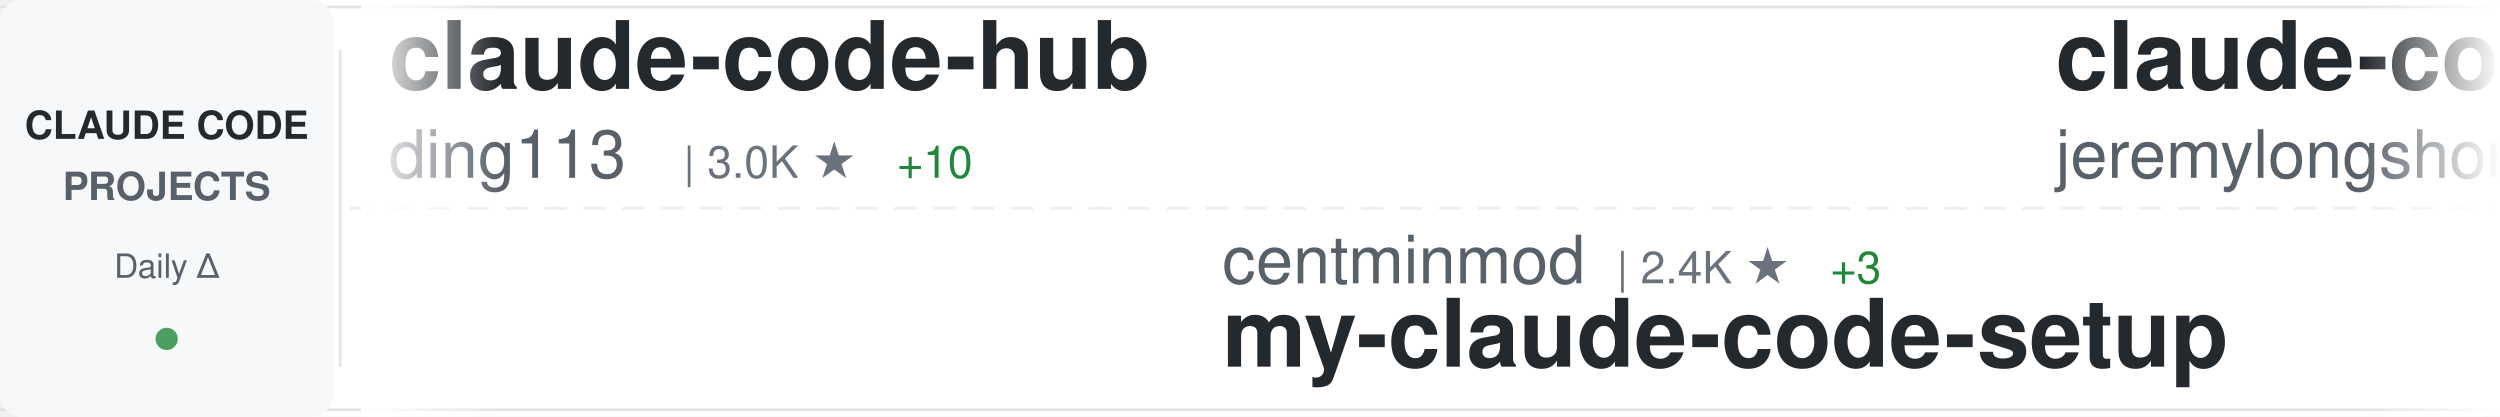
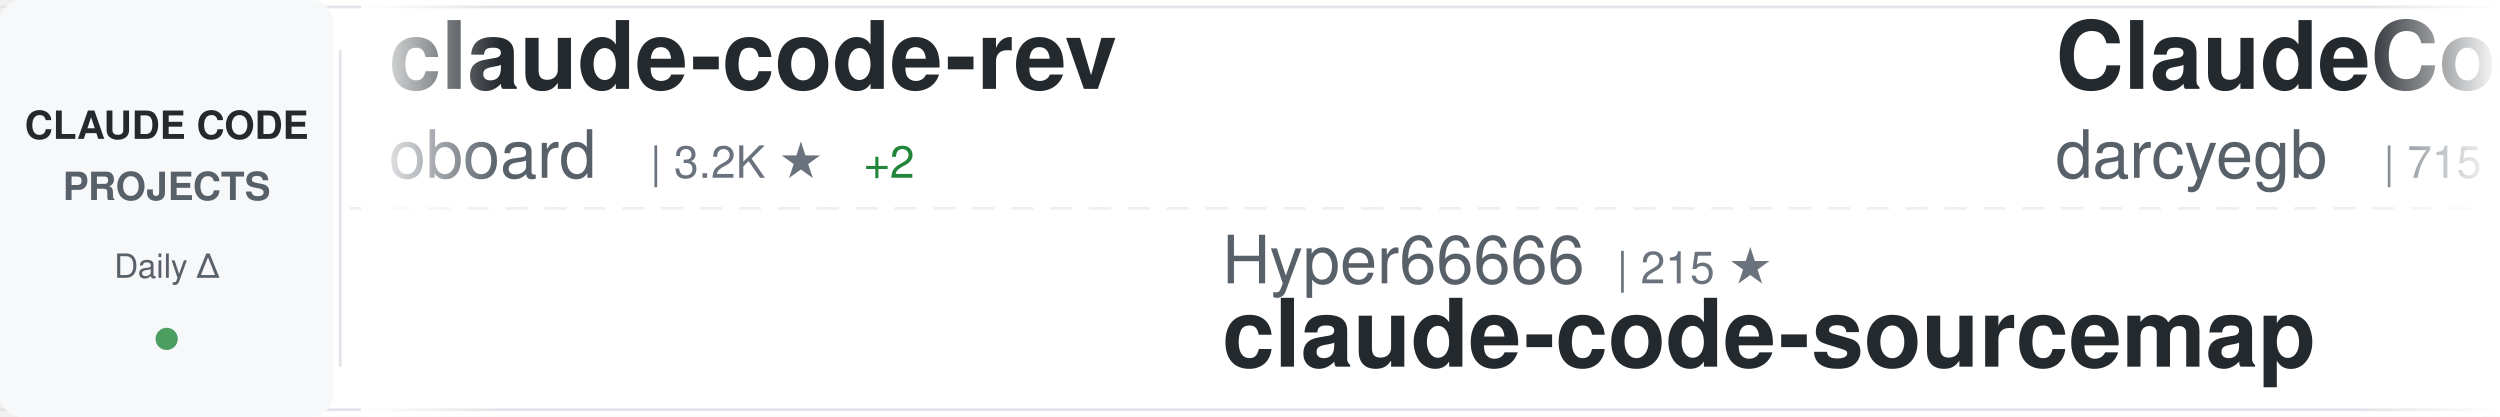
<svg xmlns="http://www.w3.org/2000/svg" width="900" height="150">
  <defs>
    <linearGradient id="awesomeLeftFade" x1="0%" y1="0%" x2="100%" y2="0%">
      <stop offset="0%" style="stop-color:#ffffff;stop-opacity:1" />
      <stop offset="100%" style="stop-color:#ffffff;stop-opacity:0" />
    </linearGradient>
    <linearGradient id="awesomeRightFade" x1="0%" y1="0%" x2="100%" y2="0%">
      <stop offset="0%" style="stop-color:#ffffff;stop-opacity:0" />
      <stop offset="100%" style="stop-color:#ffffff;stop-opacity:1" />
    </linearGradient>
  </defs>
  <rect width="900" height="150" fill="#ffffff" rx="8" />
  <rect x="0" y="2" width="900" height="1" fill="#e1e4e8" />
  <rect x="0" y="147" width="900" height="1" fill="#e1e4e8" />
  <line x1="0" y1="75" x2="900" y2="75" stroke="#e1e4e8" stroke-width="1" stroke-dasharray="8 6" opacity="0.6" />
  <rect x="0" y="0" width="120" height="150" fill="#f6f8fa" rx="8" />
  <text x="60" y="50" font-family="-apple-system, BlinkMacSystemFont, 'Segoe UI', Helvetica, Arial, sans-serif" font-size="14" font-weight="600" fill="#24292e" text-anchor="middle">CLAUDE CODE</text>
  <text x="60" y="72" font-family="-apple-system, BlinkMacSystemFont, 'Segoe UI', Helvetica, Arial, sans-serif" font-size="14" font-weight="600" fill="#586069" text-anchor="middle">PROJECTS</text>
  <text x="60" y="100" font-family="-apple-system, BlinkMacSystemFont, 'Segoe UI', Helvetica, Arial, sans-serif" font-size="12" font-weight="500" fill="#586069" text-anchor="middle">Daily Δ</text>
  <circle cx="60" cy="122" r="4" fill="#22863a" opacity="0.8" />
  <rect x="122" y="18" width="1" height="114" fill="#e1e4e8" />
  <clipPath id="awesomeTickerClip">
    <rect x="130" y="0" width="770" height="150" />
  </clipPath>
  <g clip-path="url(#awesomeTickerClip)">
    <g id="awesomeTickerItems">
      <animateTransform attributeName="transform" attributeType="XML" type="translate" from="0 0" to="-3000 0" dur="54s" repeatCount="indefinite" />
      <g transform="translate(0, 0)">
-         <text x="140" y="32" font-family="-apple-system, BlinkMacSystemFont, 'Segoe UI', Helvetica, Arial, sans-serif" font-size="34" font-weight="600" fill="#24292e">claude-code-hub</text>
-         <text x="140" y="64" font-family="-apple-system, BlinkMacSystemFont, 'Segoe UI', Helvetica, Arial, sans-serif" font-size="24" font-weight="400" fill="#586069">ding113</text>
-         <text x="246" y="64" font-family="-apple-system, BlinkMacSystemFont, 'Segoe UI', Helvetica, Arial, sans-serif" font-size="16" font-weight="500" fill="#6a737d">| 3.0K ★</text>
-         <text x="323" y="64" font-family="-apple-system, BlinkMacSystemFont, 'Segoe UI', Helvetica, Arial, sans-serif" font-size="16" font-weight="500" fill="#22863a"> +10</text>
+         <text x="140" y="32" font-family="-apple-system, BlinkMacSystemFont, 'Segoe UI', Helvetica, Arial, sans-serif" font-size="34" font-weight="600" fill="#24292e">claude-code-rev</text>
+         <text x="140" y="64" font-family="-apple-system, BlinkMacSystemFont, 'Segoe UI', Helvetica, Arial, sans-serif" font-size="24" font-weight="400" fill="#586069">oboard</text>
+         <text x="234" y="64" font-family="-apple-system, BlinkMacSystemFont, 'Segoe UI', Helvetica, Arial, sans-serif" font-size="16" font-weight="500" fill="#6a737d">| 3.2K ★</text>
+         <text x="311" y="64" font-family="-apple-system, BlinkMacSystemFont, 'Segoe UI', Helvetica, Arial, sans-serif" font-size="16" font-weight="500" fill="#22863a"> +2</text>
      </g>
      <g transform="translate(300, 0)">
-         <text x="140" y="102" font-family="-apple-system, BlinkMacSystemFont, 'Segoe UI', Helvetica, Arial, sans-serif" font-size="24" font-weight="400" fill="#586069">centminmod</text>
-         <text x="282" y="102" font-family="-apple-system, BlinkMacSystemFont, 'Segoe UI', Helvetica, Arial, sans-serif" font-size="16" font-weight="500" fill="#6a737d">| 2.4K ★</text>
-         <text x="359" y="102" font-family="-apple-system, BlinkMacSystemFont, 'Segoe UI', Helvetica, Arial, sans-serif" font-size="16" font-weight="500" fill="#22863a"> +3</text>
-         <text x="140" y="132" font-family="-apple-system, BlinkMacSystemFont, 'Segoe UI', Helvetica, Arial, sans-serif" font-size="34" font-weight="600" fill="#24292e">my-claude-code-setup</text>
+         <text x="140" y="102" font-family="-apple-system, BlinkMacSystemFont, 'Segoe UI', Helvetica, Arial, sans-serif" font-size="24" font-weight="400" fill="#586069">Hyper66666</text>
+         <text x="282" y="102" font-family="-apple-system, BlinkMacSystemFont, 'Segoe UI', Helvetica, Arial, sans-serif" font-size="16" font-weight="500" fill="#6a737d">| 215 ★</text>
+         <text x="140" y="132" font-family="-apple-system, BlinkMacSystemFont, 'Segoe UI', Helvetica, Arial, sans-serif" font-size="34" font-weight="600" fill="#24292e">claude-code-sourcemap</text>
      </g>
      <g transform="translate(600, 0)">
-         <text x="140" y="32" font-family="-apple-system, BlinkMacSystemFont, 'Segoe UI', Helvetica, Arial, sans-serif" font-size="34" font-weight="600" fill="#24292e">claude-code-plugins-plus...</text>
-         <text x="140" y="64" font-family="-apple-system, BlinkMacSystemFont, 'Segoe UI', Helvetica, Arial, sans-serif" font-size="24" font-weight="400" fill="#586069">jeremylongshore</text>
-         <text x="342" y="64" font-family="-apple-system, BlinkMacSystemFont, 'Segoe UI', Helvetica, Arial, sans-serif" font-size="16" font-weight="500" fill="#6a737d">| 2.3K ★</text>
-         <text x="419" y="64" font-family="-apple-system, BlinkMacSystemFont, 'Segoe UI', Helvetica, Arial, sans-serif" font-size="16" font-weight="500" fill="#22863a"> +12</text>
+         <text x="140" y="32" font-family="-apple-system, BlinkMacSystemFont, 'Segoe UI', Helvetica, Arial, sans-serif" font-size="34" font-weight="600" fill="#24292e">ClaudeCodeAgents</text>
+         <text x="140" y="64" font-family="-apple-system, BlinkMacSystemFont, 'Segoe UI', Helvetica, Arial, sans-serif" font-size="24" font-weight="400" fill="#586069">darcyegb</text>
+         <text x="258" y="64" font-family="-apple-system, BlinkMacSystemFont, 'Segoe UI', Helvetica, Arial, sans-serif" font-size="16" font-weight="500" fill="#6a737d">| 715 ★</text>
      </g>
      <g transform="translate(900, 0)">
-         <text x="140" y="102" font-family="-apple-system, BlinkMacSystemFont, 'Segoe UI', Helvetica, Arial, sans-serif" font-size="24" font-weight="400" fill="#586069">lorryjovens-hub</text>
-         <text x="342" y="102" font-family="-apple-system, BlinkMacSystemFont, 'Segoe UI', Helvetica, Arial, sans-serif" font-size="16" font-weight="500" fill="#6a737d">| 1.6K ★</text>
-         <text x="419" y="102" font-family="-apple-system, BlinkMacSystemFont, 'Segoe UI', Helvetica, Arial, sans-serif" font-size="16" font-weight="500" fill="#22863a"> +3</text>
-         <text x="140" y="132" font-family="-apple-system, BlinkMacSystemFont, 'Segoe UI', Helvetica, Arial, sans-serif" font-size="34" font-weight="600" fill="#24292e">claude-code-rust</text>
+         <text x="140" y="102" font-family="-apple-system, BlinkMacSystemFont, 'Segoe UI', Helvetica, Arial, sans-serif" font-size="24" font-weight="400" fill="#586069">andrew-kramer-inno</text>
+         <text x="378" y="102" font-family="-apple-system, BlinkMacSystemFont, 'Segoe UI', Helvetica, Arial, sans-serif" font-size="16" font-weight="500" fill="#6a737d">| 592 ★</text>
+         <text x="140" y="132" font-family="-apple-system, BlinkMacSystemFont, 'Segoe UI', Helvetica, Arial, sans-serif" font-size="34" font-weight="600" fill="#24292e">claude-code-source-build</text>
      </g>
      <g transform="translate(1200, 0)">
-         <text x="140" y="32" font-family="-apple-system, BlinkMacSystemFont, 'Segoe UI', Helvetica, Arial, sans-serif" font-size="34" font-weight="600" fill="#24292e">Open-ClaudeCode</text>
-         <text x="140" y="64" font-family="-apple-system, BlinkMacSystemFont, 'Segoe UI', Helvetica, Arial, sans-serif" font-size="24" font-weight="400" fill="#586069">LING71671</text>
-         <text x="270" y="64" font-family="-apple-system, BlinkMacSystemFont, 'Segoe UI', Helvetica, Arial, sans-serif" font-size="16" font-weight="500" fill="#6a737d">| 874 ★</text>
+         <text x="140" y="32" font-family="-apple-system, BlinkMacSystemFont, 'Segoe UI', Helvetica, Arial, sans-serif" font-size="34" font-weight="600" fill="#24292e">claude-code-webui</text>
+         <text x="140" y="64" font-family="-apple-system, BlinkMacSystemFont, 'Segoe UI', Helvetica, Arial, sans-serif" font-size="24" font-weight="400" fill="#586069">sugyan</text>
+         <text x="234" y="64" font-family="-apple-system, BlinkMacSystemFont, 'Segoe UI', Helvetica, Arial, sans-serif" font-size="16" font-weight="500" fill="#6a737d">| 1.1K ★</text>
      </g>
      <g transform="translate(1500, 0)">
-         <text x="140" y="102" font-family="-apple-system, BlinkMacSystemFont, 'Segoe UI', Helvetica, Arial, sans-serif" font-size="24" font-weight="400" fill="#586069">anthropics</text>
-         <text x="282" y="102" font-family="-apple-system, BlinkMacSystemFont, 'Segoe UI', Helvetica, Arial, sans-serif" font-size="16" font-weight="500" fill="#6a737d">| 147.1K ★</text>
-         <text x="377" y="102" font-family="-apple-system, BlinkMacSystemFont, 'Segoe UI', Helvetica, Arial, sans-serif" font-size="16" font-weight="500" fill="#22863a"> +300</text>
-         <text x="140" y="132" font-family="-apple-system, BlinkMacSystemFont, 'Segoe UI', Helvetica, Arial, sans-serif" font-size="34" font-weight="600" fill="#24292e">skills</text>
+         <text x="140" y="102" font-family="-apple-system, BlinkMacSystemFont, 'Segoe UI', Helvetica, Arial, sans-serif" font-size="24" font-weight="400" fill="#586069">ponponon</text>
+         <text x="258" y="102" font-family="-apple-system, BlinkMacSystemFont, 'Segoe UI', Helvetica, Arial, sans-serif" font-size="16" font-weight="500" fill="#6a737d">| 2.3K ★</text>
+         <text x="335" y="102" font-family="-apple-system, BlinkMacSystemFont, 'Segoe UI', Helvetica, Arial, sans-serif" font-size="16" font-weight="500" fill="#22863a"> +3</text>
+         <text x="140" y="132" font-family="-apple-system, BlinkMacSystemFont, 'Segoe UI', Helvetica, Arial, sans-serif" font-size="34" font-weight="600" fill="#24292e">claude_code_src</text>
      </g>
      <g transform="translate(1800, 0)">
-         <text x="140" y="32" font-family="-apple-system, BlinkMacSystemFont, 'Segoe UI', Helvetica, Arial, sans-serif" font-size="34" font-weight="600" fill="#24292e">claude-code-guide</text>
-         <text x="140" y="64" font-family="-apple-system, BlinkMacSystemFont, 'Segoe UI', Helvetica, Arial, sans-serif" font-size="24" font-weight="400" fill="#586069">Cranot</text>
-         <text x="234" y="64" font-family="-apple-system, BlinkMacSystemFont, 'Segoe UI', Helvetica, Arial, sans-serif" font-size="16" font-weight="500" fill="#6a737d">| 2.8K ★</text>
+         <text x="140" y="32" font-family="-apple-system, BlinkMacSystemFont, 'Segoe UI', Helvetica, Arial, sans-serif" font-size="34" font-weight="600" fill="#24292e">edmunds-claude-code</text>
+         <text x="140" y="64" font-family="-apple-system, BlinkMacSystemFont, 'Segoe UI', Helvetica, Arial, sans-serif" font-size="24" font-weight="400" fill="#586069">edmund-io</text>
+         <text x="270" y="64" font-family="-apple-system, BlinkMacSystemFont, 'Segoe UI', Helvetica, Arial, sans-serif" font-size="16" font-weight="500" fill="#6a737d">| 1.5K ★</text>
+         <text x="347" y="64" font-family="-apple-system, BlinkMacSystemFont, 'Segoe UI', Helvetica, Arial, sans-serif" font-size="16" font-weight="500" fill="#22863a"> +1</text>
      </g>
      <g transform="translate(2100, 0)">
-         <text x="140" y="102" font-family="-apple-system, BlinkMacSystemFont, 'Segoe UI', Helvetica, Arial, sans-serif" font-size="24" font-weight="400" fill="#586069">shareAI-lab</text>
-         <text x="294" y="102" font-family="-apple-system, BlinkMacSystemFont, 'Segoe UI', Helvetica, Arial, sans-serif" font-size="16" font-weight="500" fill="#6a737d">| 65.0K ★</text>
-         <text x="380" y="102" font-family="-apple-system, BlinkMacSystemFont, 'Segoe UI', Helvetica, Arial, sans-serif" font-size="16" font-weight="500" fill="#22863a"> +161</text>
-         <text x="140" y="132" font-family="-apple-system, BlinkMacSystemFont, 'Segoe UI', Helvetica, Arial, sans-serif" font-size="34" font-weight="600" fill="#24292e">learn-claude-code</text>
+         <text x="140" y="102" font-family="-apple-system, BlinkMacSystemFont, 'Segoe UI', Helvetica, Arial, sans-serif" font-size="24" font-weight="400" fill="#586069">RichardAtCT</text>
+         <text x="294" y="102" font-family="-apple-system, BlinkMacSystemFont, 'Segoe UI', Helvetica, Arial, sans-serif" font-size="16" font-weight="500" fill="#6a737d">| 2.7K ★</text>
+         <text x="371" y="102" font-family="-apple-system, BlinkMacSystemFont, 'Segoe UI', Helvetica, Arial, sans-serif" font-size="16" font-weight="500" fill="#22863a"> +4</text>
+         <text x="140" y="132" font-family="-apple-system, BlinkMacSystemFont, 'Segoe UI', Helvetica, Arial, sans-serif" font-size="34" font-weight="600" fill="#24292e">claude-code-telegram</text>
      </g>
      <g transform="translate(2400, 0)">
-         <text x="140" y="32" font-family="-apple-system, BlinkMacSystemFont, 'Segoe UI', Helvetica, Arial, sans-serif" font-size="34" font-weight="600" fill="#24292e">awesome-claude-code-suba...</text>
-         <text x="140" y="64" font-family="-apple-system, BlinkMacSystemFont, 'Segoe UI', Helvetica, Arial, sans-serif" font-size="24" font-weight="400" fill="#586069">VoltAgent</text>
-         <text x="270" y="64" font-family="-apple-system, BlinkMacSystemFont, 'Segoe UI', Helvetica, Arial, sans-serif" font-size="16" font-weight="500" fill="#6a737d">| 21.3K ★</text>
-         <text x="356" y="64" font-family="-apple-system, BlinkMacSystemFont, 'Segoe UI', Helvetica, Arial, sans-serif" font-size="16" font-weight="500" fill="#22863a"> +40</text>
+         <text x="140" y="32" font-family="-apple-system, BlinkMacSystemFont, 'Segoe UI', Helvetica, Arial, sans-serif" font-size="34" font-weight="600" fill="#24292e">claude-code-engineering</text>
+         <text x="140" y="64" font-family="-apple-system, BlinkMacSystemFont, 'Segoe UI', Helvetica, Arial, sans-serif" font-size="24" font-weight="400" fill="#586069">huangjia2019</text>
+         <text x="306" y="64" font-family="-apple-system, BlinkMacSystemFont, 'Segoe UI', Helvetica, Arial, sans-serif" font-size="16" font-weight="500" fill="#6a737d">| 783 ★</text>
+         <text x="374" y="64" font-family="-apple-system, BlinkMacSystemFont, 'Segoe UI', Helvetica, Arial, sans-serif" font-size="16" font-weight="500" fill="#22863a"> +5</text>
      </g>
      <g transform="translate(2700, 0)">
-         <text x="140" y="102" font-family="-apple-system, BlinkMacSystemFont, 'Segoe UI', Helvetica, Arial, sans-serif" font-size="24" font-weight="400" fill="#586069">carlvellotti</text>
-         <text x="306" y="102" font-family="-apple-system, BlinkMacSystemFont, 'Segoe UI', Helvetica, Arial, sans-serif" font-size="16" font-weight="500" fill="#6a737d">| 2.1K ★</text>
-         <text x="383" y="102" font-family="-apple-system, BlinkMacSystemFont, 'Segoe UI', Helvetica, Arial, sans-serif" font-size="16" font-weight="500" fill="#22863a"> +1</text>
-         <text x="140" y="132" font-family="-apple-system, BlinkMacSystemFont, 'Segoe UI', Helvetica, Arial, sans-serif" font-size="34" font-weight="600" fill="#24292e">claude-code-pm-course</text>
+         <text x="140" y="102" font-family="-apple-system, BlinkMacSystemFont, 'Segoe UI', Helvetica, Arial, sans-serif" font-size="24" font-weight="400" fill="#586069">alejandrobalderas</text>
+         <text x="366" y="102" font-family="-apple-system, BlinkMacSystemFont, 'Segoe UI', Helvetica, Arial, sans-serif" font-size="16" font-weight="500" fill="#6a737d">| 2.2K ★</text>
+         <text x="443" y="102" font-family="-apple-system, BlinkMacSystemFont, 'Segoe UI', Helvetica, Arial, sans-serif" font-size="16" font-weight="500" fill="#22863a"> +1</text>
+         <text x="140" y="132" font-family="-apple-system, BlinkMacSystemFont, 'Segoe UI', Helvetica, Arial, sans-serif" font-size="34" font-weight="600" fill="#24292e">claude-code-from-source</text>
      </g>
      <g transform="translate(3000, 0)">
-         <text x="140" y="32" font-family="-apple-system, BlinkMacSystemFont, 'Segoe UI', Helvetica, Arial, sans-serif" font-size="34" font-weight="600" fill="#24292e">claude-code-hub</text>
-         <text x="140" y="64" font-family="-apple-system, BlinkMacSystemFont, 'Segoe UI', Helvetica, Arial, sans-serif" font-size="24" font-weight="400" fill="#586069">ding113</text>
-         <text x="246" y="64" font-family="-apple-system, BlinkMacSystemFont, 'Segoe UI', Helvetica, Arial, sans-serif" font-size="16" font-weight="500" fill="#6a737d">| 3.0K ★</text>
-         <text x="323" y="64" font-family="-apple-system, BlinkMacSystemFont, 'Segoe UI', Helvetica, Arial, sans-serif" font-size="16" font-weight="500" fill="#22863a"> +10</text>
+         <text x="140" y="32" font-family="-apple-system, BlinkMacSystemFont, 'Segoe UI', Helvetica, Arial, sans-serif" font-size="34" font-weight="600" fill="#24292e">claude-code-rev</text>
+         <text x="140" y="64" font-family="-apple-system, BlinkMacSystemFont, 'Segoe UI', Helvetica, Arial, sans-serif" font-size="24" font-weight="400" fill="#586069">oboard</text>
+         <text x="234" y="64" font-family="-apple-system, BlinkMacSystemFont, 'Segoe UI', Helvetica, Arial, sans-serif" font-size="16" font-weight="500" fill="#6a737d">| 3.2K ★</text>
+         <text x="311" y="64" font-family="-apple-system, BlinkMacSystemFont, 'Segoe UI', Helvetica, Arial, sans-serif" font-size="16" font-weight="500" fill="#22863a"> +2</text>
      </g>
      <g transform="translate(3300, 0)">
-         <text x="140" y="102" font-family="-apple-system, BlinkMacSystemFont, 'Segoe UI', Helvetica, Arial, sans-serif" font-size="24" font-weight="400" fill="#586069">centminmod</text>
-         <text x="282" y="102" font-family="-apple-system, BlinkMacSystemFont, 'Segoe UI', Helvetica, Arial, sans-serif" font-size="16" font-weight="500" fill="#6a737d">| 2.4K ★</text>
-         <text x="359" y="102" font-family="-apple-system, BlinkMacSystemFont, 'Segoe UI', Helvetica, Arial, sans-serif" font-size="16" font-weight="500" fill="#22863a"> +3</text>
-         <text x="140" y="132" font-family="-apple-system, BlinkMacSystemFont, 'Segoe UI', Helvetica, Arial, sans-serif" font-size="34" font-weight="600" fill="#24292e">my-claude-code-setup</text>
+         <text x="140" y="102" font-family="-apple-system, BlinkMacSystemFont, 'Segoe UI', Helvetica, Arial, sans-serif" font-size="24" font-weight="400" fill="#586069">Hyper66666</text>
+         <text x="282" y="102" font-family="-apple-system, BlinkMacSystemFont, 'Segoe UI', Helvetica, Arial, sans-serif" font-size="16" font-weight="500" fill="#6a737d">| 215 ★</text>
+         <text x="140" y="132" font-family="-apple-system, BlinkMacSystemFont, 'Segoe UI', Helvetica, Arial, sans-serif" font-size="34" font-weight="600" fill="#24292e">claude-code-sourcemap</text>
      </g>
      <g transform="translate(3600, 0)">
-         <text x="140" y="32" font-family="-apple-system, BlinkMacSystemFont, 'Segoe UI', Helvetica, Arial, sans-serif" font-size="34" font-weight="600" fill="#24292e">claude-code-plugins-plus...</text>
-         <text x="140" y="64" font-family="-apple-system, BlinkMacSystemFont, 'Segoe UI', Helvetica, Arial, sans-serif" font-size="24" font-weight="400" fill="#586069">jeremylongshore</text>
-         <text x="342" y="64" font-family="-apple-system, BlinkMacSystemFont, 'Segoe UI', Helvetica, Arial, sans-serif" font-size="16" font-weight="500" fill="#6a737d">| 2.3K ★</text>
-         <text x="419" y="64" font-family="-apple-system, BlinkMacSystemFont, 'Segoe UI', Helvetica, Arial, sans-serif" font-size="16" font-weight="500" fill="#22863a"> +12</text>
+         <text x="140" y="32" font-family="-apple-system, BlinkMacSystemFont, 'Segoe UI', Helvetica, Arial, sans-serif" font-size="34" font-weight="600" fill="#24292e">ClaudeCodeAgents</text>
+         <text x="140" y="64" font-family="-apple-system, BlinkMacSystemFont, 'Segoe UI', Helvetica, Arial, sans-serif" font-size="24" font-weight="400" fill="#586069">darcyegb</text>
+         <text x="258" y="64" font-family="-apple-system, BlinkMacSystemFont, 'Segoe UI', Helvetica, Arial, sans-serif" font-size="16" font-weight="500" fill="#6a737d">| 715 ★</text>
      </g>
      <g transform="translate(3900, 0)">
-         <text x="140" y="102" font-family="-apple-system, BlinkMacSystemFont, 'Segoe UI', Helvetica, Arial, sans-serif" font-size="24" font-weight="400" fill="#586069">lorryjovens-hub</text>
-         <text x="342" y="102" font-family="-apple-system, BlinkMacSystemFont, 'Segoe UI', Helvetica, Arial, sans-serif" font-size="16" font-weight="500" fill="#6a737d">| 1.6K ★</text>
-         <text x="419" y="102" font-family="-apple-system, BlinkMacSystemFont, 'Segoe UI', Helvetica, Arial, sans-serif" font-size="16" font-weight="500" fill="#22863a"> +3</text>
-         <text x="140" y="132" font-family="-apple-system, BlinkMacSystemFont, 'Segoe UI', Helvetica, Arial, sans-serif" font-size="34" font-weight="600" fill="#24292e">claude-code-rust</text>
+         <text x="140" y="102" font-family="-apple-system, BlinkMacSystemFont, 'Segoe UI', Helvetica, Arial, sans-serif" font-size="24" font-weight="400" fill="#586069">andrew-kramer-inno</text>
+         <text x="378" y="102" font-family="-apple-system, BlinkMacSystemFont, 'Segoe UI', Helvetica, Arial, sans-serif" font-size="16" font-weight="500" fill="#6a737d">| 592 ★</text>
+         <text x="140" y="132" font-family="-apple-system, BlinkMacSystemFont, 'Segoe UI', Helvetica, Arial, sans-serif" font-size="34" font-weight="600" fill="#24292e">claude-code-source-build</text>
      </g>
    </g>
  </g>
  <rect x="130" y="0" width="50" height="150" fill="url(#awesomeLeftFade)" />
  <rect x="850" y="0" width="50" height="150" fill="url(#awesomeRightFade)" />
</svg>
